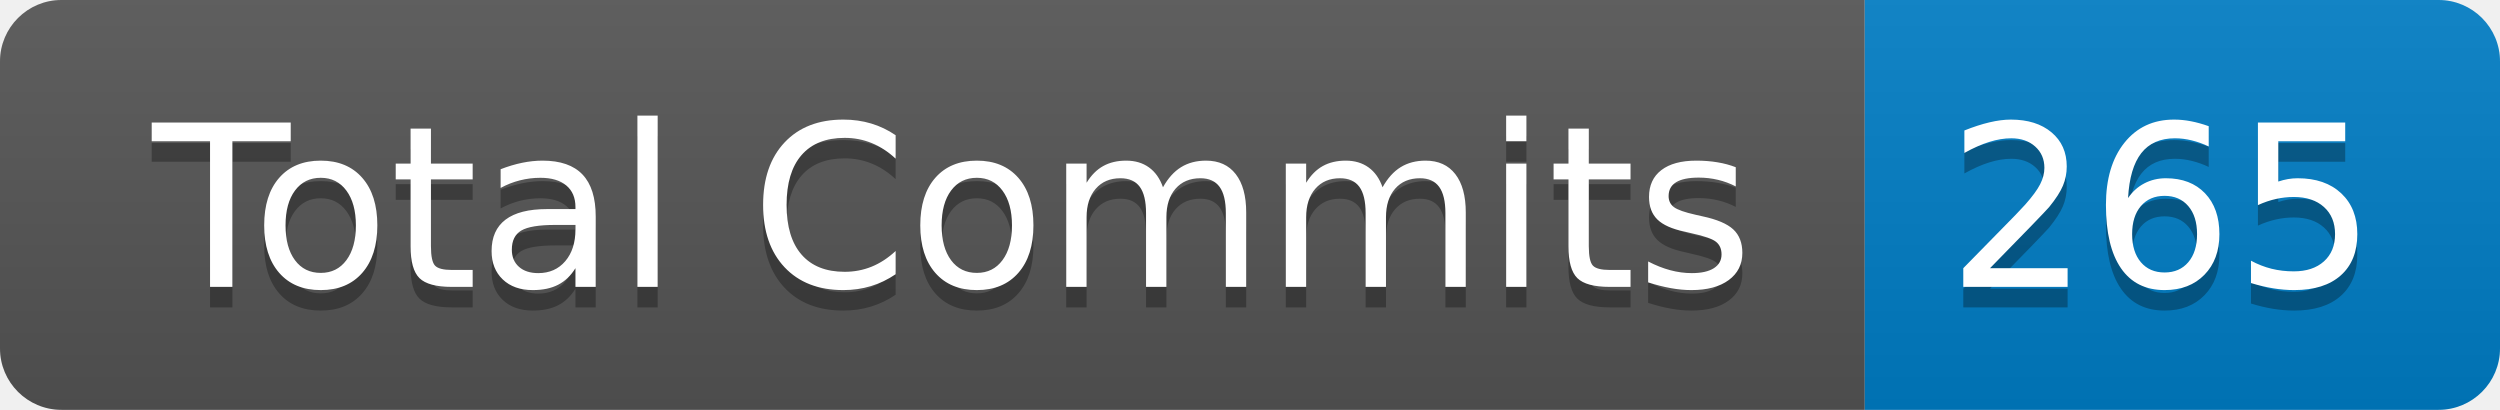
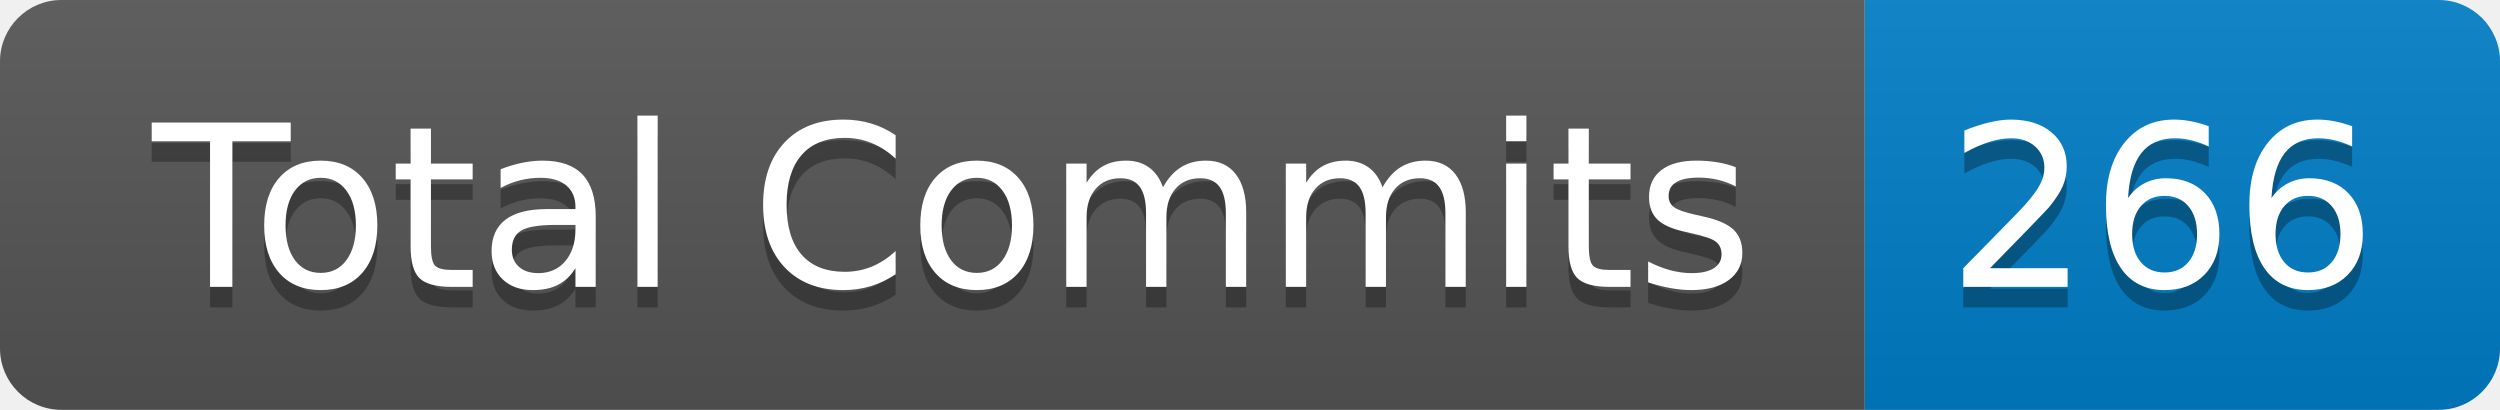
- <svg xmlns="http://www.w3.org/2000/svg" width="122" height="20" role="img" aria-label="Total Commits: 265">
+ <svg xmlns="http://www.w3.org/2000/svg" width="122" height="20" role="img" aria-label="Total Commits: 266">
  <linearGradient id="s" x2="0" y2="100%">
    <stop offset="0" stop-color="#bbb" stop-opacity=".1" />
    <stop offset="1" stop-opacity=".1" />
  </linearGradient>
  <clipPath id="r">
    <rect width="122" height="20" rx="3" fill="#fff" />
  </clipPath>
  <g clip-path="url(#r)">
    <rect width="91" height="20" fill="#555" />
    <rect x="91" width="31" height="20" fill="#007ec6" />
    <rect width="122" height="20" fill="url(#s)" />
  </g>
  <g fill="#fff" text-anchor="middle" font-family="Verdana,Geneva,DejaVu Sans,sans-serif" text-rendering="geometricPrecision" font-size="110">
    <text aria-hidden="true" x="465" y="150" fill="#010101" fill-opacity=".3" transform="scale(.1)" textLength="810">Total Commits</text>
    <text x="465" y="140" transform="scale(.1)" fill="#fff" textLength="810">Total Commits</text>
-     <text aria-hidden="true" x="1055" y="150" fill="#010101" fill-opacity=".3" transform="scale(.1)" textLength="210">265</text>
-     <text x="1055" y="140" transform="scale(.1)" fill="#fff" textLength="210">265</text>
+     <text aria-hidden="true" x="1055" y="150" fill="#010101" fill-opacity=".3" transform="scale(.1)" textLength="210">266</text>
+     <text x="1055" y="140" transform="scale(.1)" fill="#fff" textLength="210">266</text>
  </g>
</svg>
